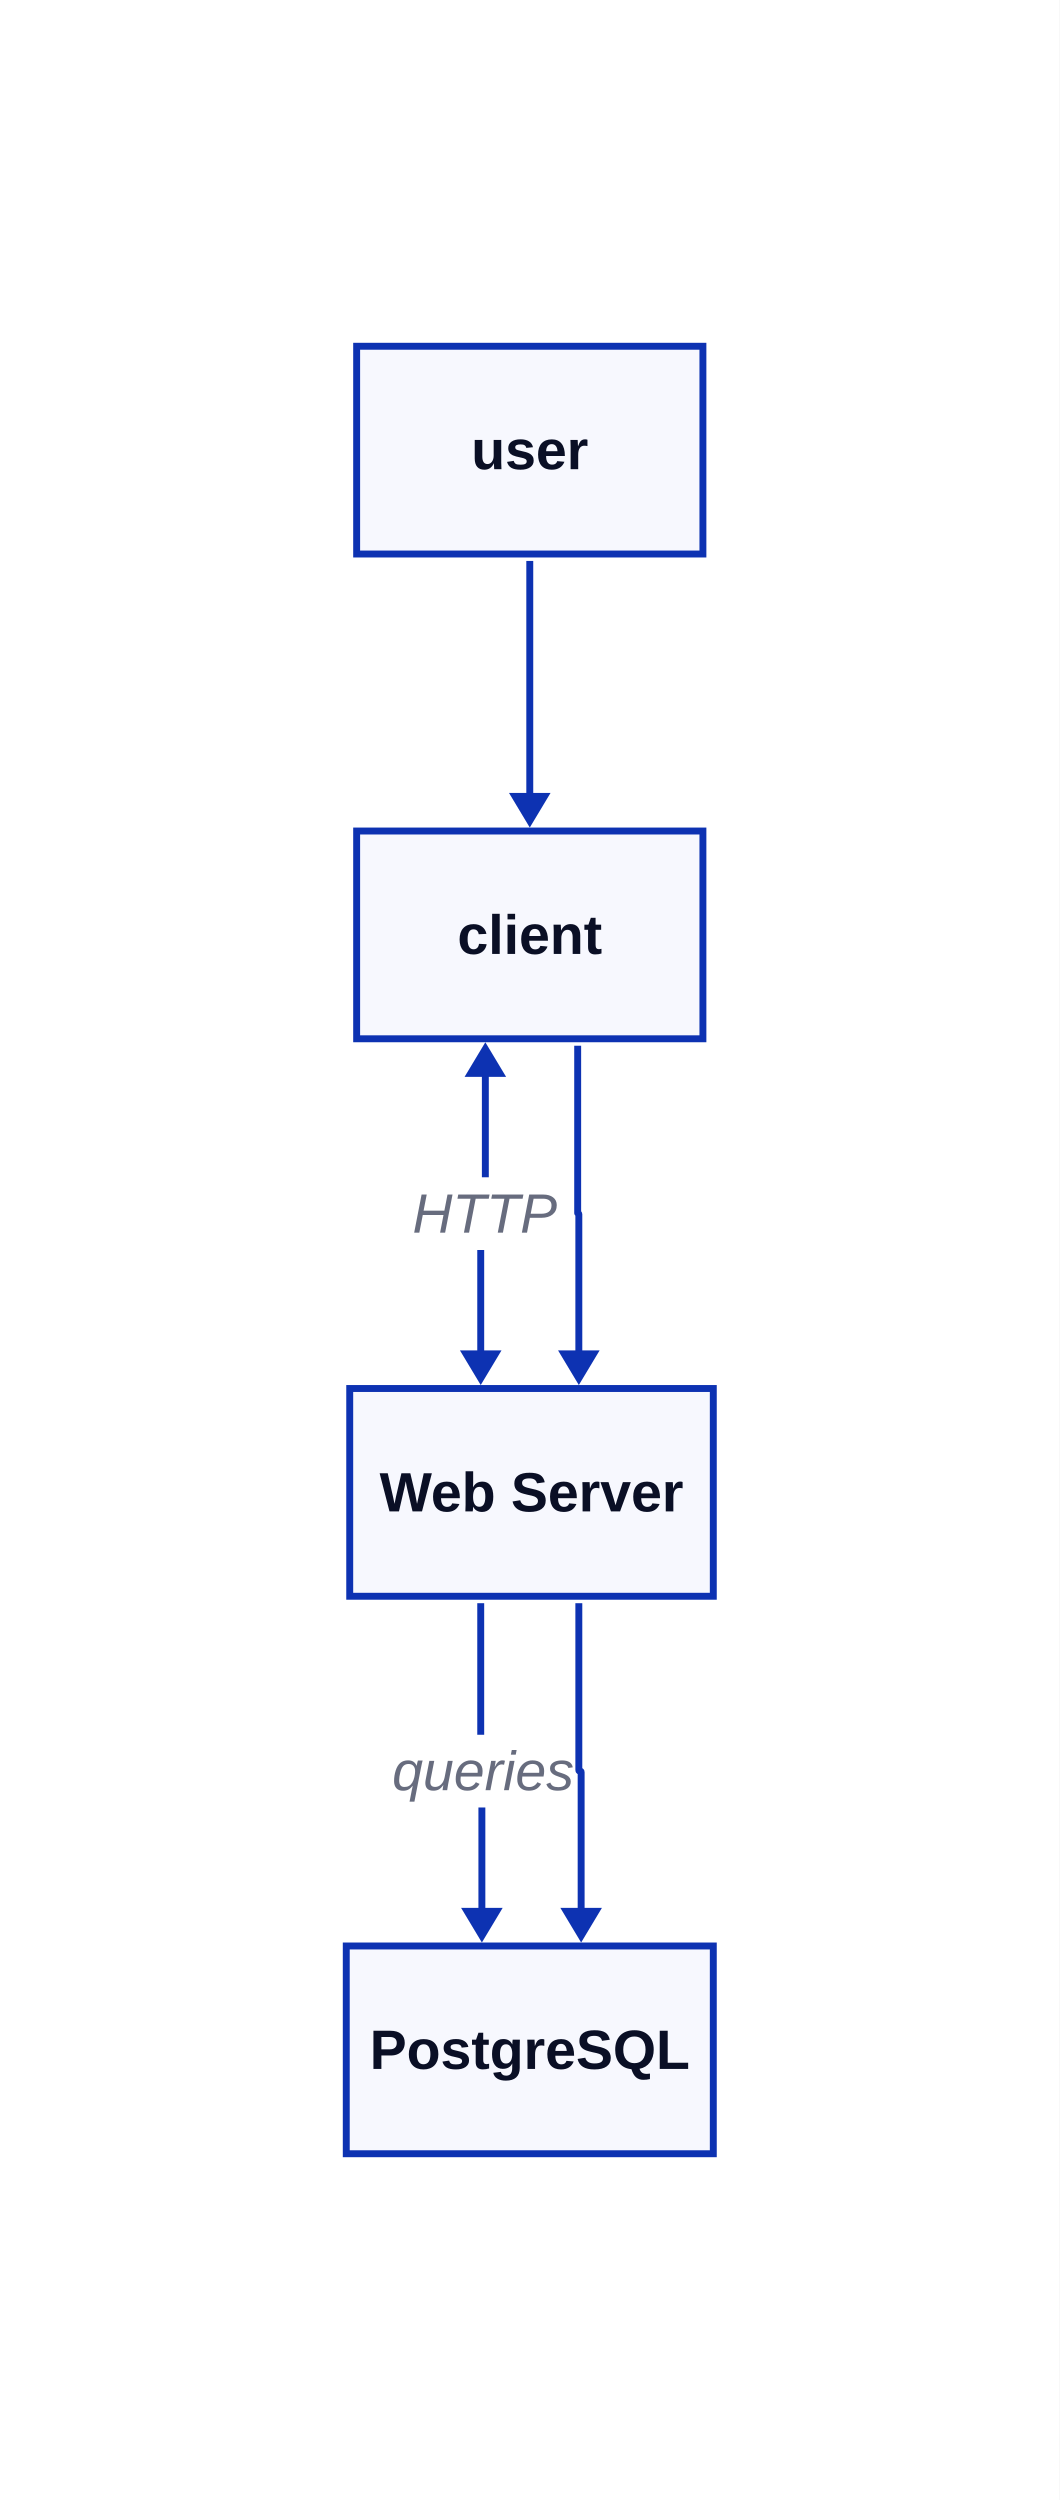
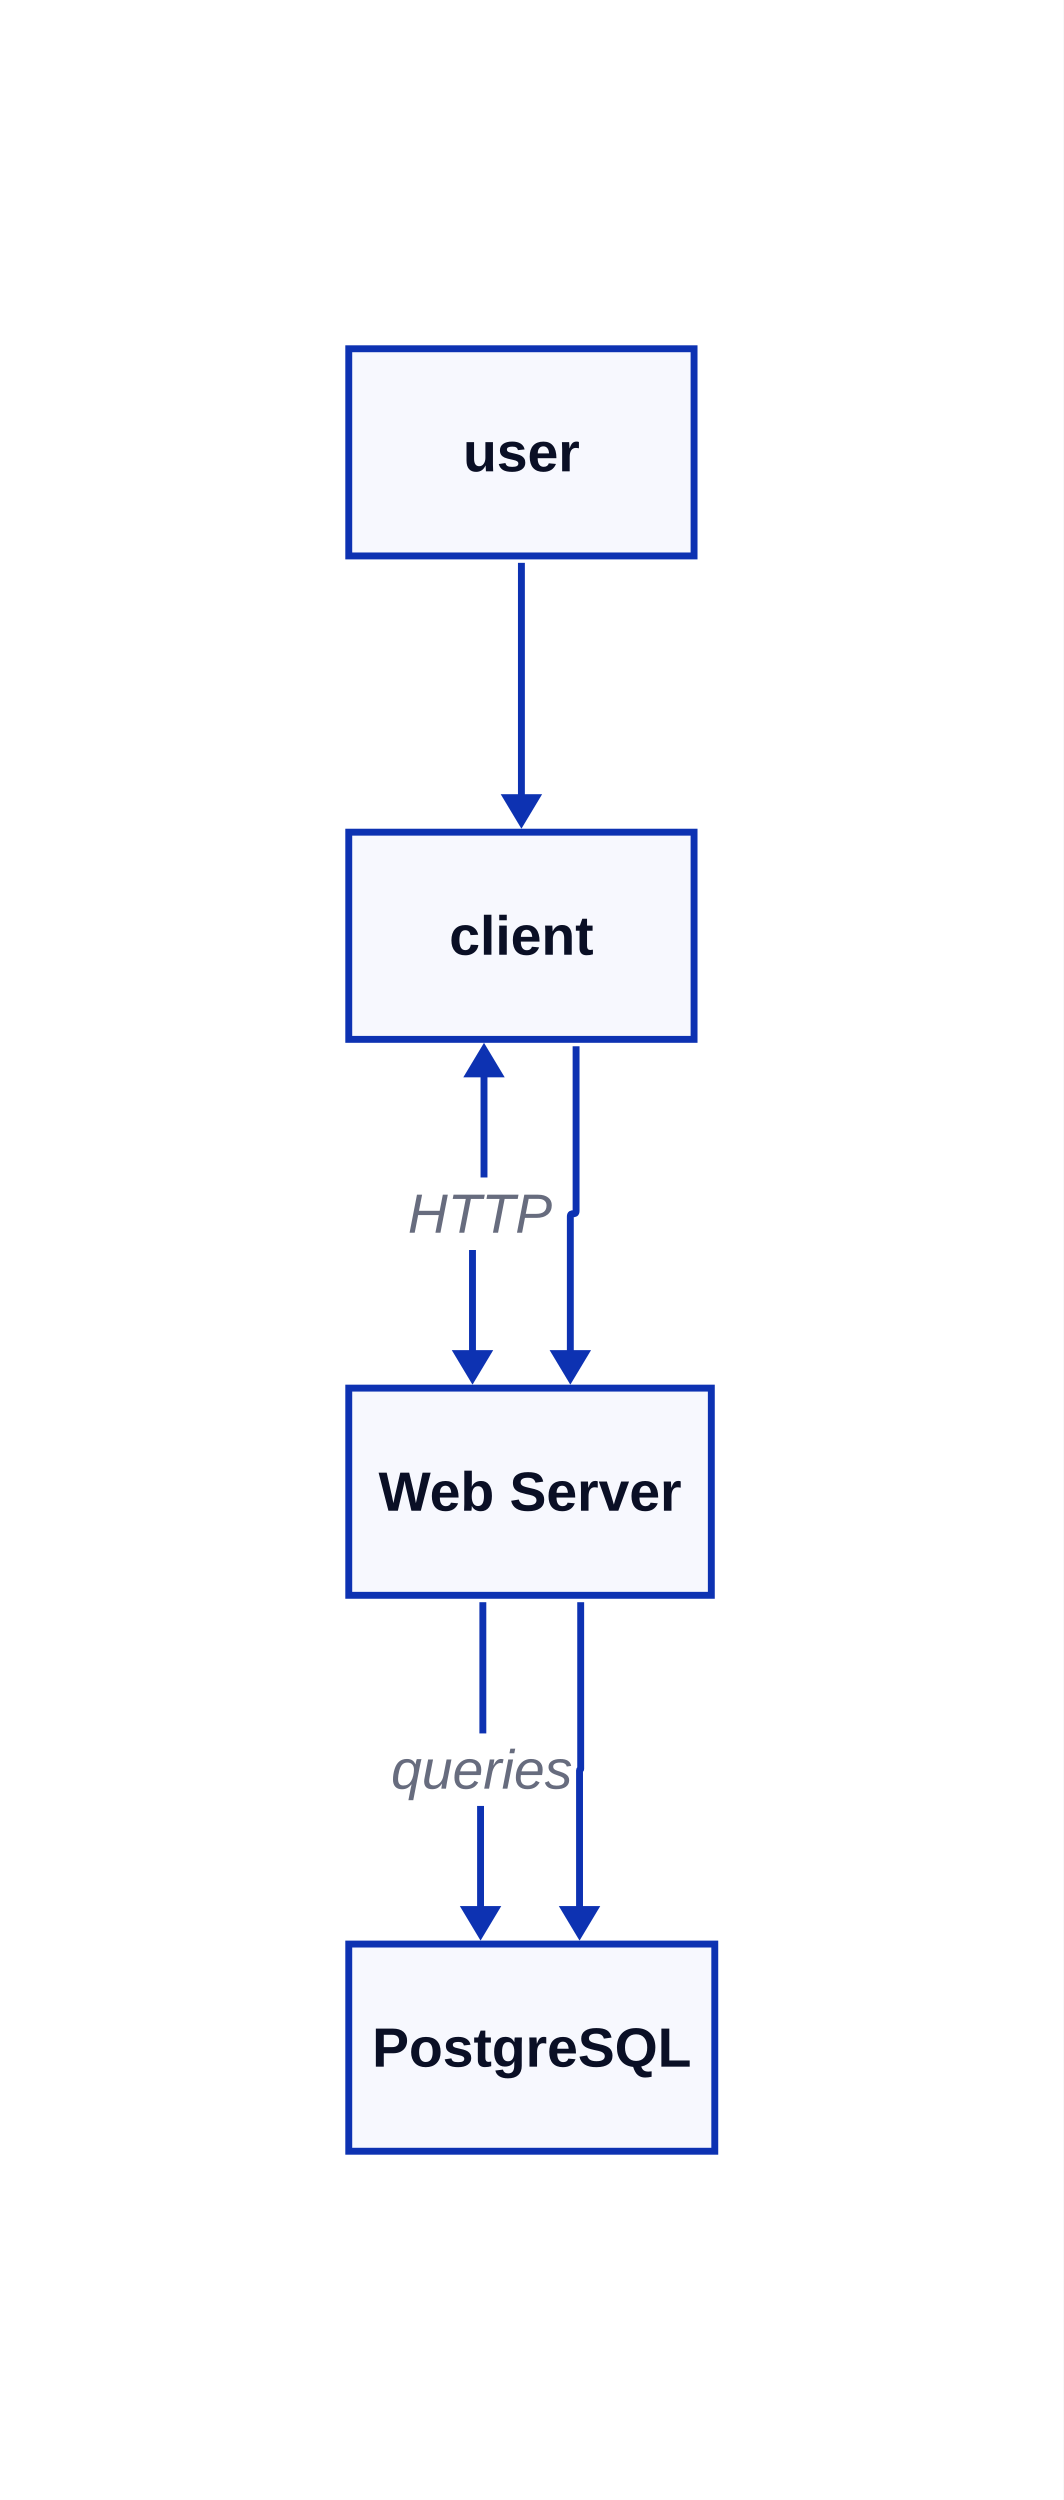
- <svg xmlns="http://www.w3.org/2000/svg" width="306" height="722" viewBox="-100 -100 306 722" data-d2-version="0.2.0">
+ <svg xmlns="http://www.w3.org/2000/svg" width="308" height="724" viewBox="-101 -101 308 724" data-d2-version="0.2.0" class="d2-995504761 d2-svg">
  <defs>
-     <mask id="edge-label-mask" maskUnits="userSpaceOnUse" x="-100" y="-100" width="306" height="722">
-       <rect x="-100" y="-100" width="306" height="722" fill="white" />
-       <rect x="13" y="401" width="53" height="21" fill="black" />
-       <rect x="20" y="240" width="40" height="21" fill="black" />
+     <mask id="edge-label-mask" maskUnits="userSpaceOnUse" x="-101" y="-101" width="308" height="724">
+       <rect x="-101" y="-101" width="308" height="724" fill="white" />
+       <rect x="12" y="401" width="53" height="21" fill="black" />
+       <rect x="18" y="240" width="40" height="21" fill="black" />
    </mask>
    <marker id="mk-161592640" markerWidth="10" markerHeight="12" refX="7" refY="6" viewBox="0 0 10 12" orient="auto" markerUnits="userSpaceOnUse">
      <polygon points="0,0 10,6 0,12" fill="#0D32B2" stroke-width="2" />
    </marker>
    <marker id="mk-2090524415" markerWidth="10" markerHeight="12" refX="3" refY="6" viewBox="0 0 10 12" orient="auto" markerUnits="userSpaceOnUse">
      <polygon points="10,0 0,6 10,12" fill="#0D32B2" stroke-width="2" />
    </marker>
  </defs>
-   <rect x="-100" y="-100" width="306" height="722" rx="0" fill="#FFFFFF" stroke-width="0" />
+   <rect x="-101" y="-101" width="308" height="724" rx="0" fill="#FFFFFF" stroke-width="0" />
  <g id="base-layer">
-     <rect x="1" y="301" width="105" height="60" fill="#F7F8FE" stroke="#0D32B2" stroke-width="2" rx="0" ry="0" />
+     <rect x="0" y="301" width="105" height="60" fill="#F7F8FE" stroke="#0D32B2" stroke-width="2" rx="0" ry="0" />
    <rect x="0" y="462" width="106" height="60" fill="#F7F8FE" stroke="#0D32B2" stroke-width="2" rx="0" ry="0" />
-     <rect x="3" y="140" width="100" height="60" fill="#F7F8FE" stroke="#0D32B2" stroke-width="2" rx="0" ry="0" />
-     <rect x="3" y="0" width="100" height="60" fill="#F7F8FE" stroke="#0D32B2" stroke-width="2" rx="0" ry="0" />
-     <path d="M 38.833 363 L 38.833 411.333 C 38.833 411.667 39.167 411.333 39.167 411.667 L 39.167 458" fill="none" stroke="#0D32B2" stroke-width="2" marker-end="url(#mk-161592640)" mask="url(#edge-label-mask)" />
-     <text x="39.5" y="417" text-anchor="middle" dominant-baseline="alphabetic" font-family="Arial, sans-serif" font-size="16" style="fill: #676C7E; font-style: italic">queries</text>
-     <path d="M 40.167 204 L 40.167 249.833 C 40.167 251.167 38.833 249.833 38.833 251.167 L 38.833 297" fill="none" stroke="#0D32B2" stroke-width="2" marker-start="url(#mk-2090524415)" marker-end="url(#mk-161592640)" mask="url(#edge-label-mask)" />
-     <text x="40" y="256" text-anchor="middle" dominant-baseline="alphabetic" font-family="Arial, sans-serif" font-size="16" style="fill: #676C7E; font-style: italic">HTTP</text>
-     <path d="M 53 62 L 53 136" fill="none" stroke="#0D32B2" stroke-width="2" marker-end="url(#mk-161592640)" mask="url(#edge-label-mask)" />
-     <path d="M 66.833 202 L 66.833 250.333 C 66.833 250.667 67.167 250.333 67.167 250.667 L 67.167 297" fill="none" stroke="#0D32B2" stroke-width="2" marker-end="url(#mk-161592640)" mask="url(#edge-label-mask)" />
-     <path d="M 67.167 363 L 67.167 411.167 C 67.167 411.833 67.833 411.167 67.833 411.833 L 67.833 458" fill="none" stroke="#0D32B2" stroke-width="2" marker-end="url(#mk-161592640)" mask="url(#edge-label-mask)" />
-     <text x="53.5" y="336.5" text-anchor="middle" dominant-baseline="alphabetic" font-family="Arial, sans-serif" font-size="16" style="fill: #0A0F25; font-weight: 700">Web Server</text>
+     <rect x="0" y="140" width="100" height="60" fill="#F7F8FE" stroke="#0D32B2" stroke-width="2" rx="0" ry="0" />
+     <rect x="0" y="0" width="100" height="60" fill="#F7F8FE" stroke="#0D32B2" stroke-width="2" rx="0" ry="0" />
+     <path d="M 38.833 363 L 38.833 411.167 C 38.833 411.833 38.167 411.167 38.167 411.833 L 38.167 458" fill="none" stroke="#0D32B2" stroke-width="2" marker-end="url(#mk-161592640)" mask="url(#edge-label-mask)" />
+     <text x="38.5" y="417" text-anchor="middle" dominant-baseline="alphabetic" font-family="Arial, sans-serif" font-size="16" style="fill: #676C7E; font-style: italic">queries</text>
+     <path d="M 39.167 204 L 39.167 248.833 C 39.167 252.167 35.833 248.833 35.833 252.167 L 35.833 297" fill="none" stroke="#0D32B2" stroke-width="2" marker-start="url(#mk-2090524415)" marker-end="url(#mk-161592640)" mask="url(#edge-label-mask)" />
+     <text x="38" y="256" text-anchor="middle" dominant-baseline="alphabetic" font-family="Arial, sans-serif" font-size="16" style="fill: #676C7E; font-style: italic">HTTP</text>
+     <path d="M 50 62 L 50 136" fill="none" stroke="#0D32B2" stroke-width="2" marker-end="url(#mk-161592640)" mask="url(#edge-label-mask)" />
+     <path d="M 65.833 202 L 65.833 249.667 C 65.833 251.333 64.167 249.667 64.167 251.333 L 64.167 297" fill="none" stroke="#0D32B2" stroke-width="2" marker-end="url(#mk-161592640)" mask="url(#edge-label-mask)" />
+     <path d="M 67.167 363 L 67.167 411.333 C 67.167 411.667 66.833 411.333 66.833 411.667 L 66.833 458" fill="none" stroke="#0D32B2" stroke-width="2" marker-end="url(#mk-161592640)" mask="url(#edge-label-mask)" />
+     <text x="52.5" y="336.5" text-anchor="middle" dominant-baseline="alphabetic" font-family="Arial, sans-serif" font-size="16" style="fill: #0A0F25; font-weight: 700">Web Server</text>
    <text x="53" y="497.5" text-anchor="middle" dominant-baseline="alphabetic" font-family="Arial, sans-serif" font-size="16" style="fill: #0A0F25; font-weight: 700">PostgreSQL</text>
-     <text x="53" y="175.5" text-anchor="middle" dominant-baseline="alphabetic" font-family="Arial, sans-serif" font-size="16" style="fill: #0A0F25; font-weight: 700">client</text>
-     <text x="53" y="35.5" text-anchor="middle" dominant-baseline="alphabetic" font-family="Arial, sans-serif" font-size="16" style="fill: #0A0F25; font-weight: 700">user</text>
+     <text x="50" y="175.5" text-anchor="middle" dominant-baseline="alphabetic" font-family="Arial, sans-serif" font-size="16" style="fill: #0A0F25; font-weight: 700">client</text>
+     <text x="50" y="35.5" text-anchor="middle" dominant-baseline="alphabetic" font-family="Arial, sans-serif" font-size="16" style="fill: #0A0F25; font-weight: 700">user</text>
  </g>
</svg>
